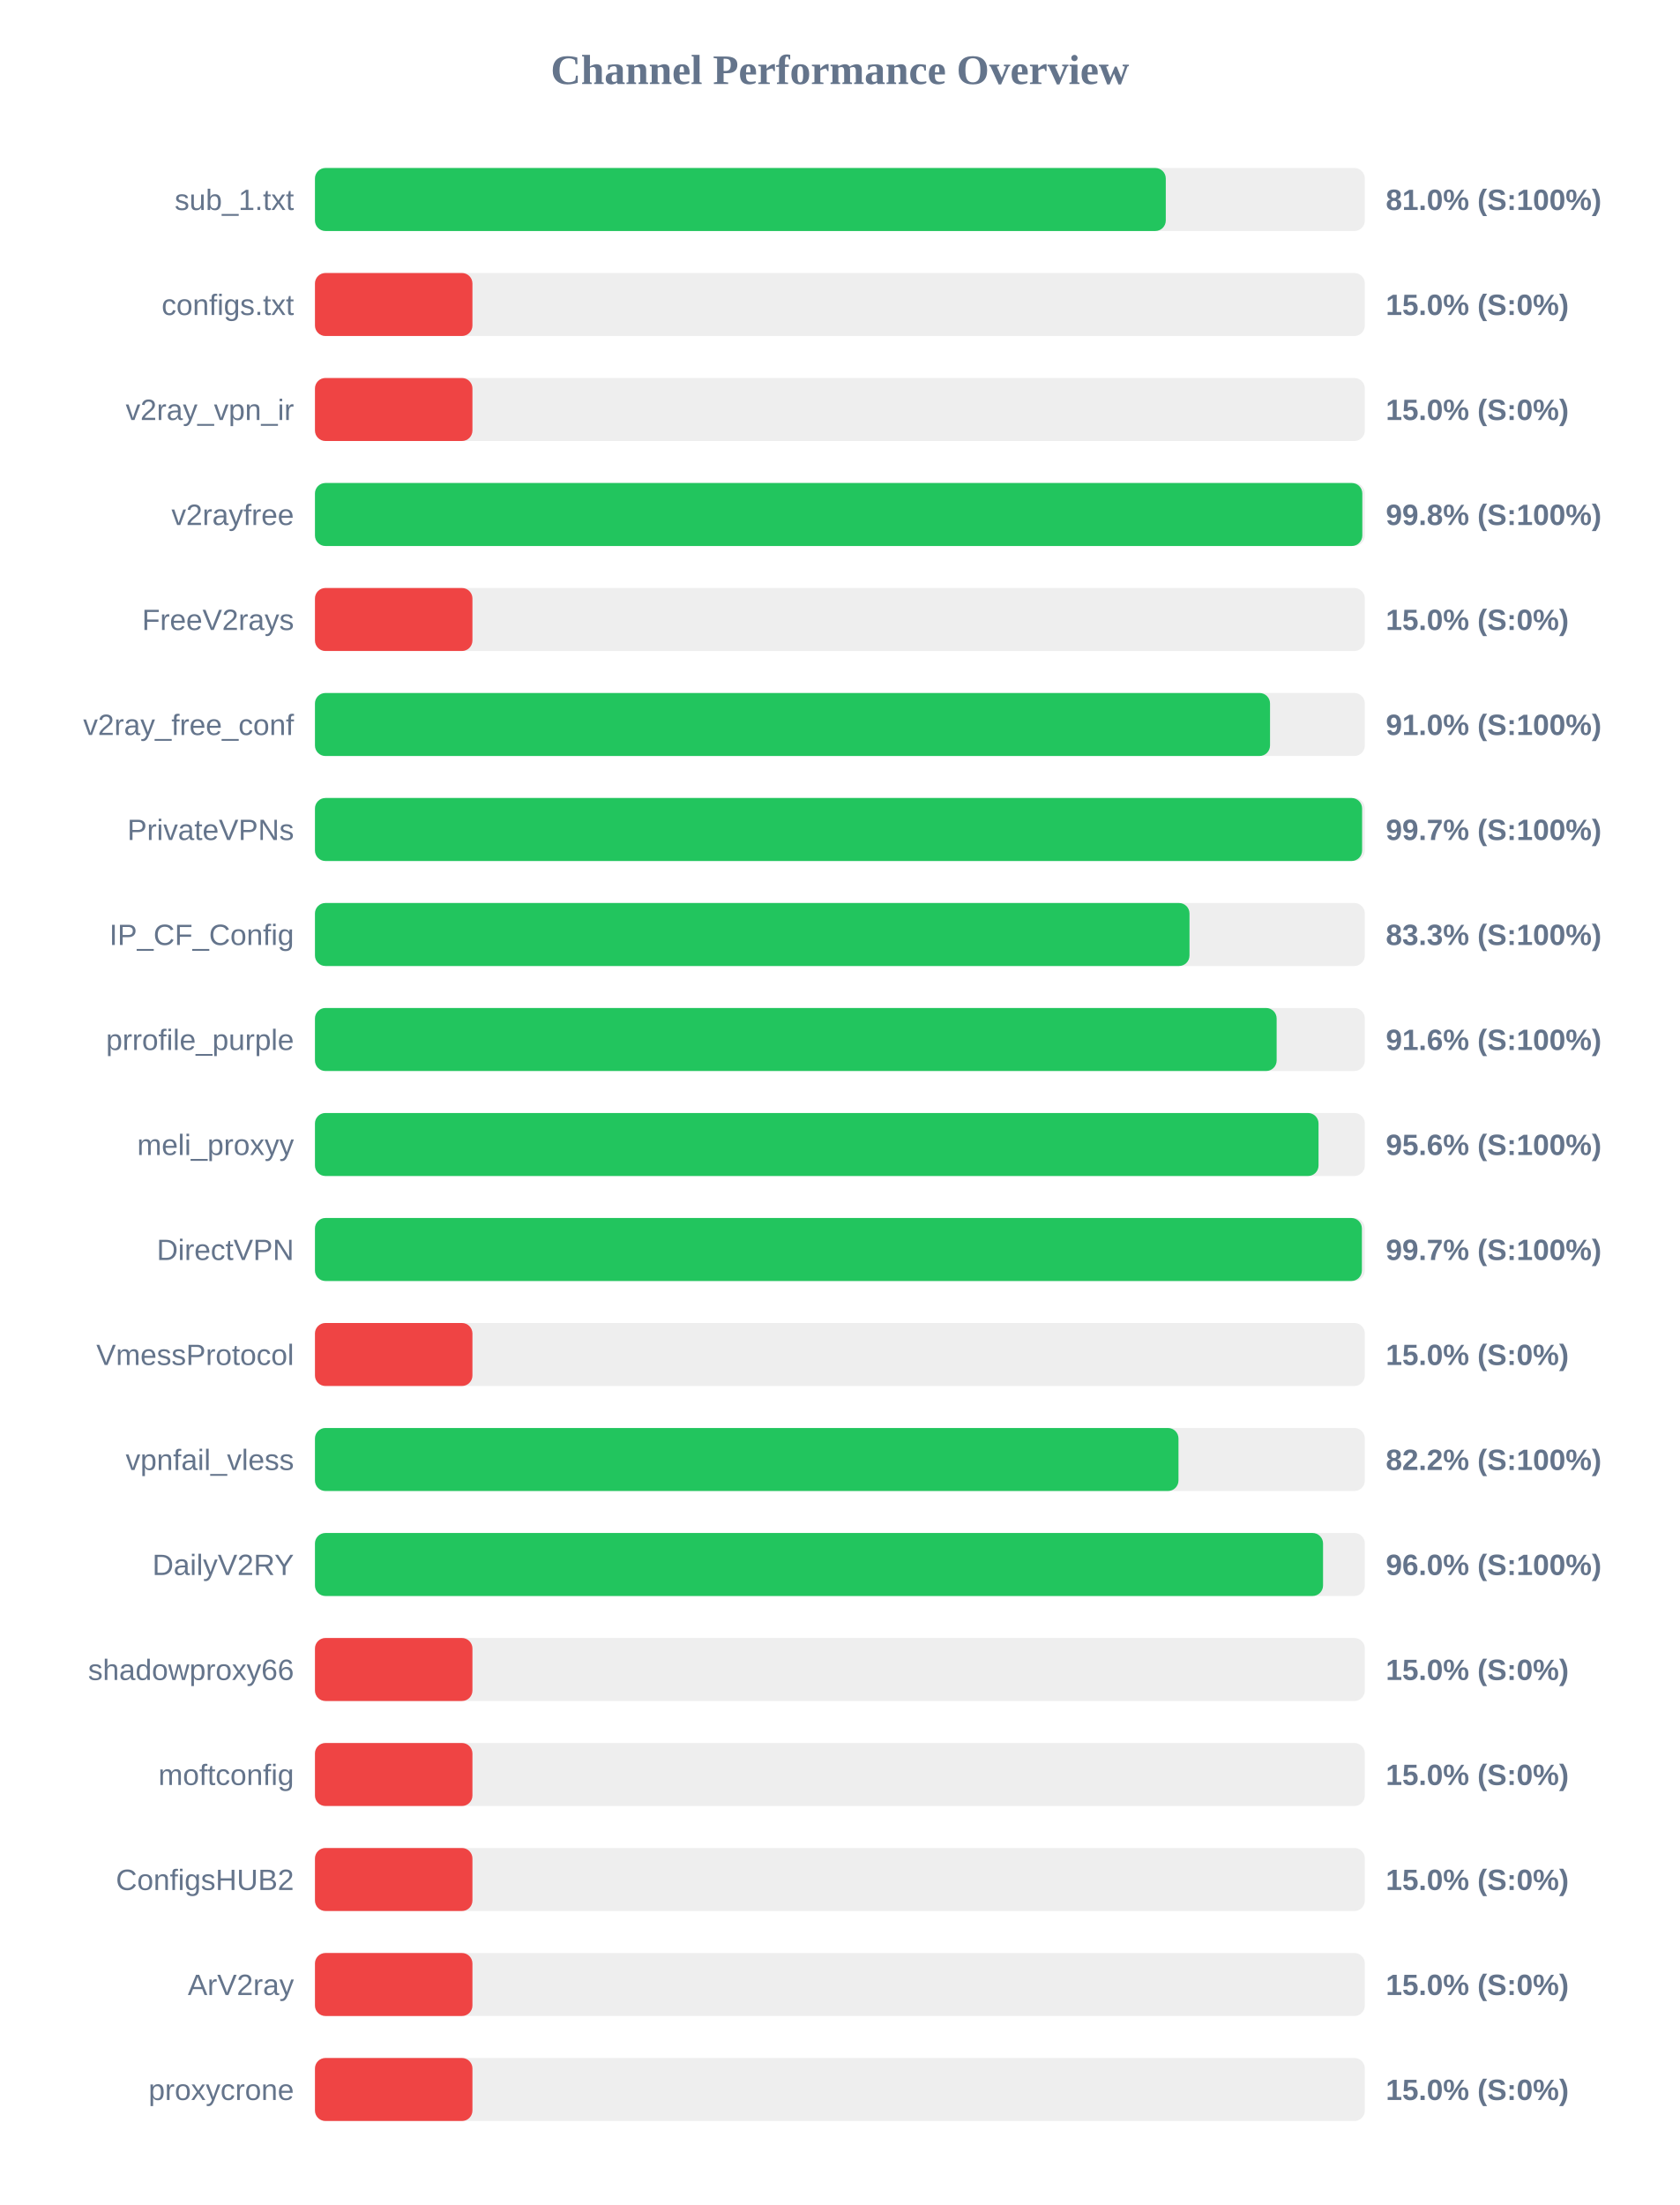
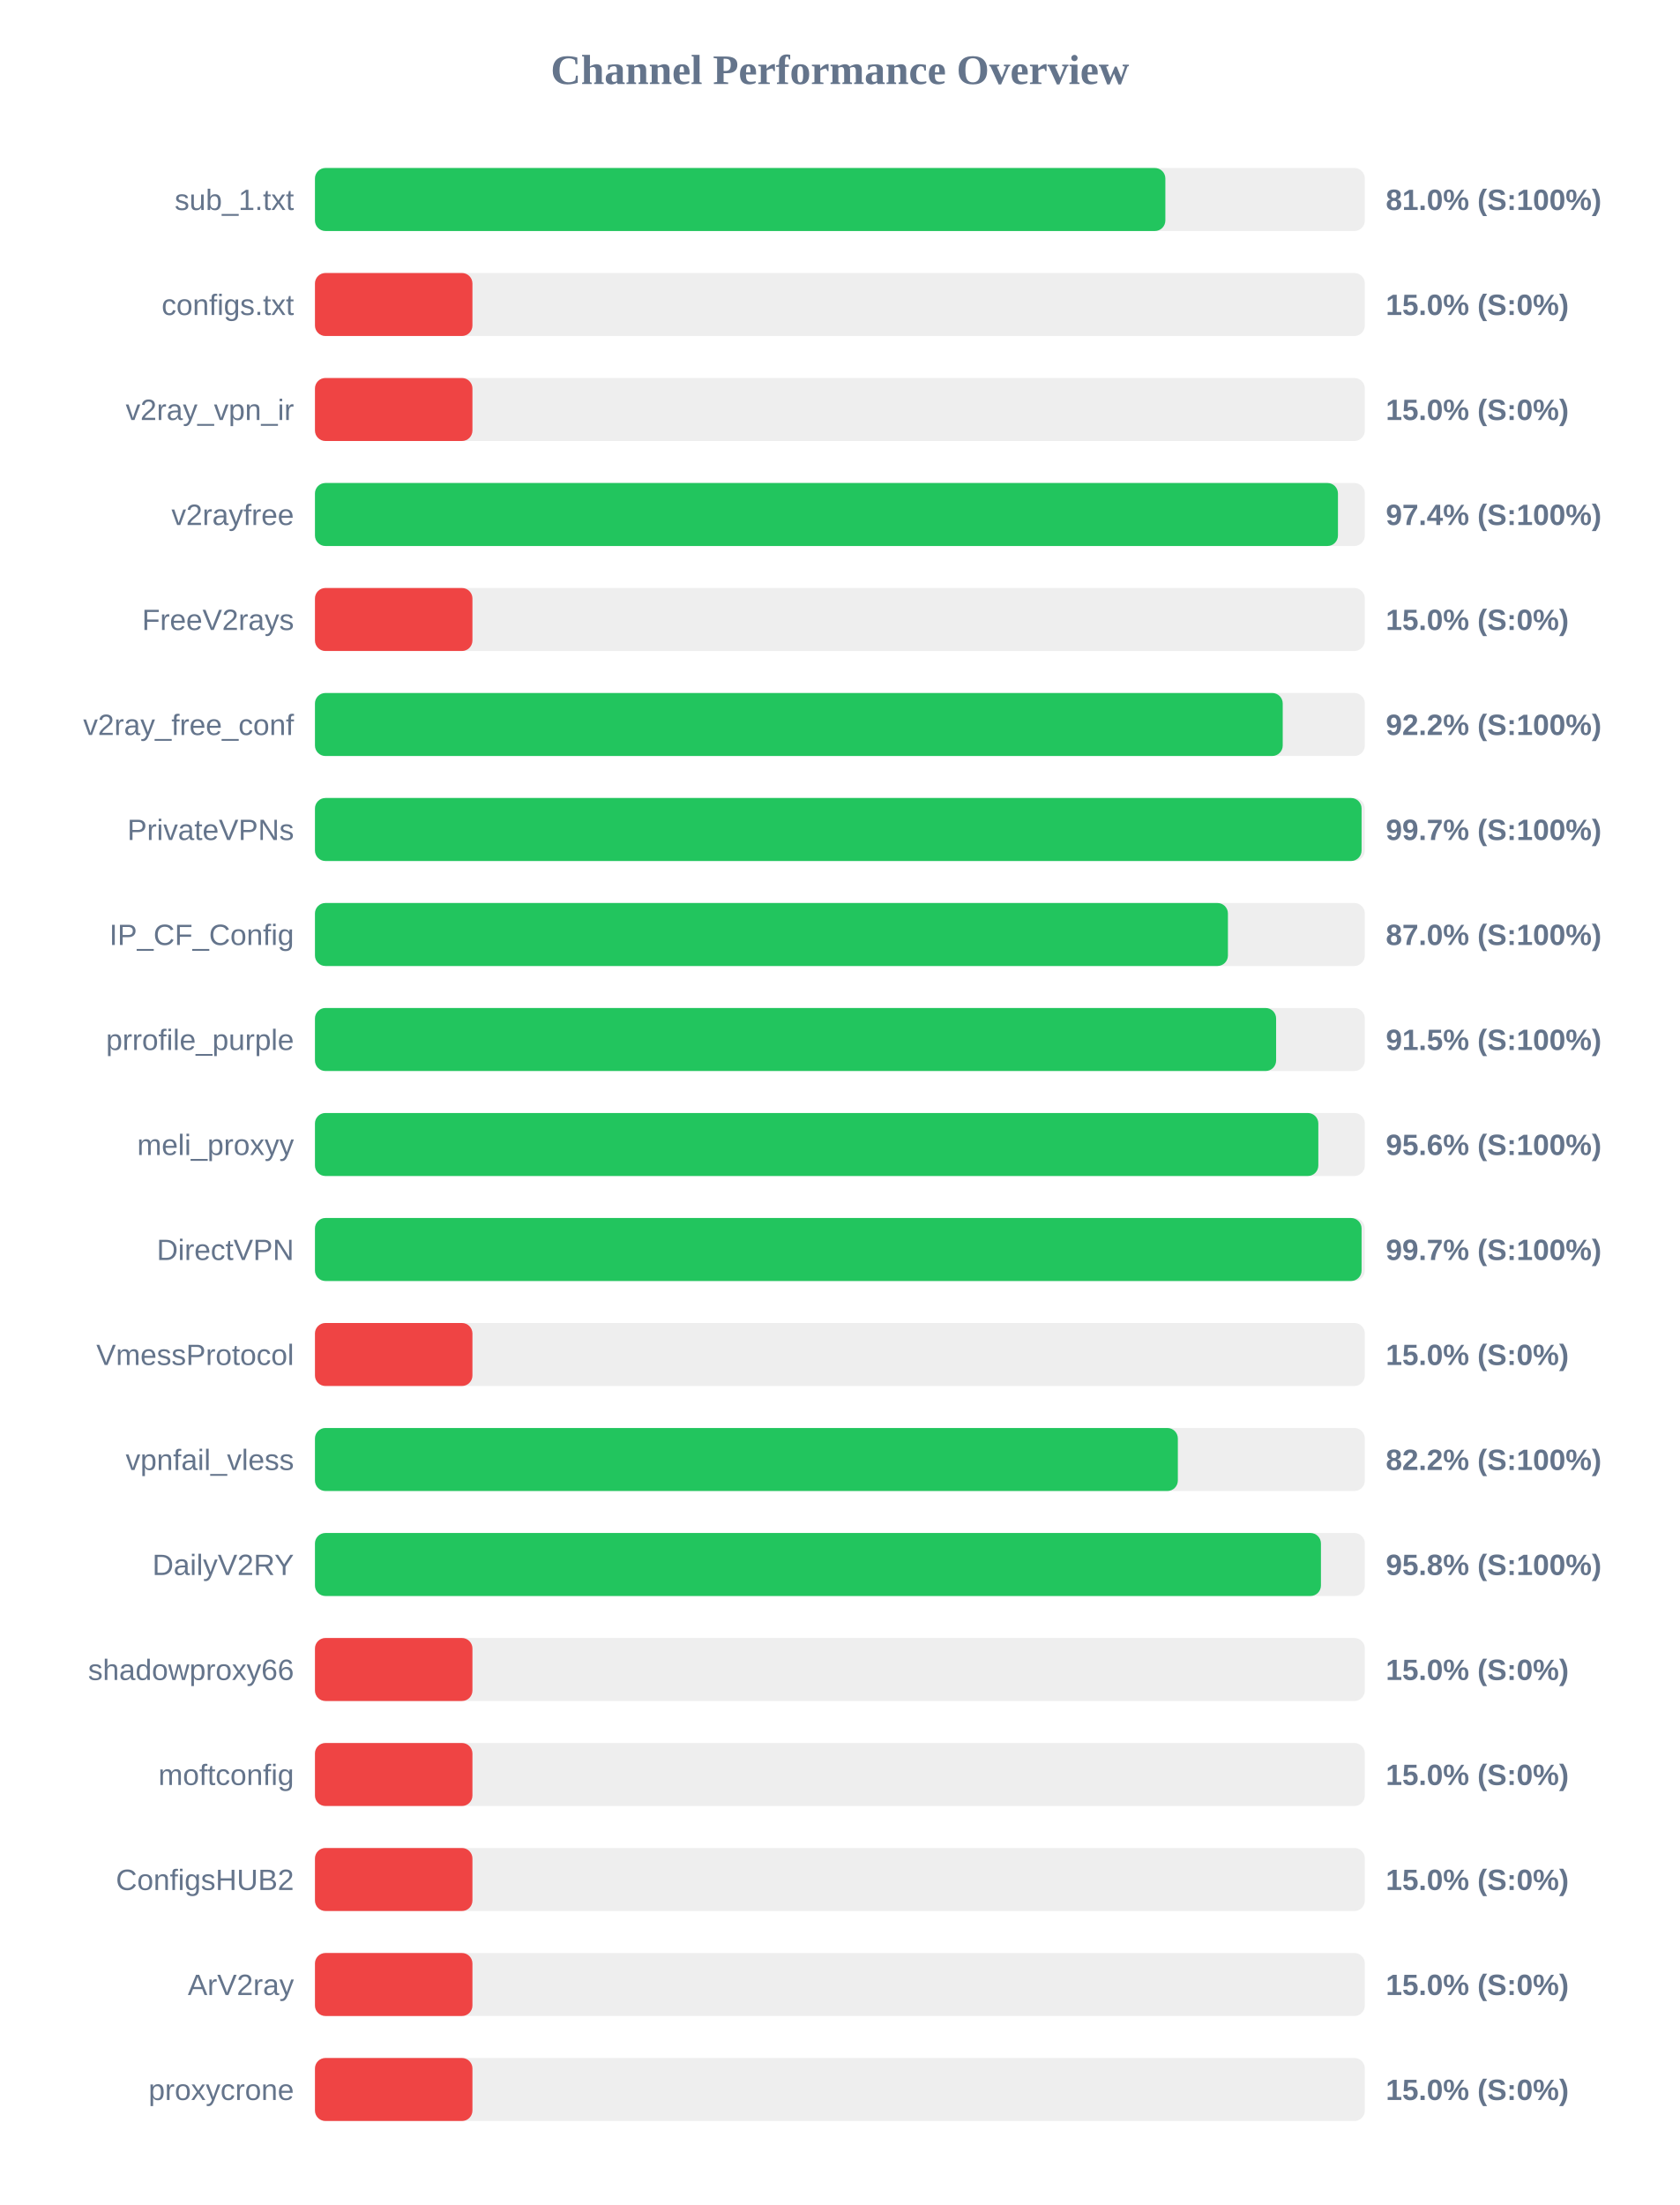
<svg xmlns="http://www.w3.org/2000/svg" width="800" height="1050" version="1.1">
  <style>
        .row { font: 14px Arial; fill: #64748b; }
        .score { font: bold 14px Arial; fill: #64748b; }
    </style>
  <text x="400" y="40" text-anchor="middle" font-size="20px" font-weight="bold" fill="#64748b">Channel Performance Overview</text>
  <rect x="150" y="80" width="500" height="30" fill="#eee" rx="5" />
-   <rect x="150" y="80" width="405.2" height="30" fill="#22c55e" rx="5" />
+   <rect x="150" y="80" width="405.0" height="30" fill="#22c55e" rx="5" />
  <text x="140" y="100" text-anchor="end" class="row">sub_1.txt</text>
  <text x="660" y="100" text-anchor="start" class="score">81.0% (S:100%)</text>
  <rect x="150" y="130" width="500" height="30" fill="#eee" rx="5" />
  <rect x="150" y="130" width="75.0" height="30" fill="#ef4444" rx="5" />
  <text x="140" y="150" text-anchor="end" class="row">configs.txt</text>
  <text x="660" y="150" text-anchor="start" class="score">15.0% (S:0%)</text>
  <rect x="150" y="180" width="500" height="30" fill="#eee" rx="5" />
  <rect x="150" y="180" width="75.0" height="30" fill="#ef4444" rx="5" />
  <text x="140" y="200" text-anchor="end" class="row">v2ray_vpn_ir</text>
  <text x="660" y="200" text-anchor="start" class="score">15.0% (S:0%)</text>
  <rect x="150" y="230" width="500" height="30" fill="#eee" rx="5" />
-   <rect x="150" y="230" width="498.8" height="30" fill="#22c55e" rx="5" />
+   <rect x="150" y="230" width="487.2" height="30" fill="#22c55e" rx="5" />
  <text x="140" y="250" text-anchor="end" class="row">v2rayfree</text>
-   <text x="660" y="250" text-anchor="start" class="score">99.8% (S:100%)</text>
+   <text x="660" y="250" text-anchor="start" class="score">97.4% (S:100%)</text>
  <rect x="150" y="280" width="500" height="30" fill="#eee" rx="5" />
  <rect x="150" y="280" width="75.0" height="30" fill="#ef4444" rx="5" />
  <text x="140" y="300" text-anchor="end" class="row">FreeV2rays</text>
  <text x="660" y="300" text-anchor="start" class="score">15.0% (S:0%)</text>
  <rect x="150" y="330" width="500" height="30" fill="#eee" rx="5" />
-   <rect x="150" y="330" width="454.85" height="30" fill="#22c55e" rx="5" />
+   <rect x="150" y="330" width="460.9" height="30" fill="#22c55e" rx="5" />
  <text x="140" y="350" text-anchor="end" class="row">v2ray_free_conf</text>
-   <text x="660" y="350" text-anchor="start" class="score">91.0% (S:100%)</text>
+   <text x="660" y="350" text-anchor="start" class="score">92.2% (S:100%)</text>
  <rect x="150" y="380" width="500" height="30" fill="#eee" rx="5" />
-   <rect x="150" y="380" width="498.7" height="30" fill="#22c55e" rx="5" />
+   <rect x="150" y="380" width="498.45" height="30" fill="#22c55e" rx="5" />
  <text x="140" y="400" text-anchor="end" class="row">PrivateVPNs</text>
  <text x="660" y="400" text-anchor="start" class="score">99.7% (S:100%)</text>
  <rect x="150" y="430" width="500" height="30" fill="#eee" rx="5" />
-   <rect x="150" y="430" width="416.5" height="30" fill="#22c55e" rx="5" />
+   <rect x="150" y="430" width="434.8" height="30" fill="#22c55e" rx="5" />
  <text x="140" y="450" text-anchor="end" class="row">IP_CF_Config</text>
-   <text x="660" y="450" text-anchor="start" class="score">83.3% (S:100%)</text>
+   <text x="660" y="450" text-anchor="start" class="score">87.0% (S:100%)</text>
  <rect x="150" y="480" width="500" height="30" fill="#eee" rx="5" />
-   <rect x="150" y="480" width="458.0" height="30" fill="#22c55e" rx="5" />
+   <rect x="150" y="480" width="457.75" height="30" fill="#22c55e" rx="5" />
  <text x="140" y="500" text-anchor="end" class="row">prrofile_purple</text>
-   <text x="660" y="500" text-anchor="start" class="score">91.6% (S:100%)</text>
+   <text x="660" y="500" text-anchor="start" class="score">91.5% (S:100%)</text>
  <rect x="150" y="530" width="500" height="30" fill="#eee" rx="5" />
-   <rect x="150" y="530" width="477.95" height="30" fill="#22c55e" rx="5" />
+   <rect x="150" y="530" width="477.85" height="30" fill="#22c55e" rx="5" />
  <text x="140" y="550" text-anchor="end" class="row">meli_proxyy</text>
  <text x="660" y="550" text-anchor="start" class="score">95.6% (S:100%)</text>
  <rect x="150" y="580" width="500" height="30" fill="#eee" rx="5" />
-   <rect x="150" y="580" width="498.6" height="30" fill="#22c55e" rx="5" />
+   <rect x="150" y="580" width="498.45" height="30" fill="#22c55e" rx="5" />
  <text x="140" y="600" text-anchor="end" class="row">DirectVPN</text>
  <text x="660" y="600" text-anchor="start" class="score">99.7% (S:100%)</text>
  <rect x="150" y="630" width="500" height="30" fill="#eee" rx="5" />
  <rect x="150" y="630" width="75.0" height="30" fill="#ef4444" rx="5" />
  <text x="140" y="650" text-anchor="end" class="row">VmessProtocol</text>
  <text x="660" y="650" text-anchor="start" class="score">15.0% (S:0%)</text>
  <rect x="150" y="680" width="500" height="30" fill="#eee" rx="5" />
-   <rect x="150" y="680" width="411.25" height="30" fill="#22c55e" rx="5" />
+   <rect x="150" y="680" width="410.95" height="30" fill="#22c55e" rx="5" />
  <text x="140" y="700" text-anchor="end" class="row">vpnfail_vless</text>
  <text x="660" y="700" text-anchor="start" class="score">82.2% (S:100%)</text>
  <rect x="150" y="730" width="500" height="30" fill="#eee" rx="5" />
-   <rect x="150" y="730" width="480.1" height="30" fill="#22c55e" rx="5" />
+   <rect x="150" y="730" width="479.1" height="30" fill="#22c55e" rx="5" />
  <text x="140" y="750" text-anchor="end" class="row">DailyV2RY</text>
-   <text x="660" y="750" text-anchor="start" class="score">96.0% (S:100%)</text>
+   <text x="660" y="750" text-anchor="start" class="score">95.8% (S:100%)</text>
  <rect x="150" y="780" width="500" height="30" fill="#eee" rx="5" />
  <rect x="150" y="780" width="75.0" height="30" fill="#ef4444" rx="5" />
  <text x="140" y="800" text-anchor="end" class="row">shadowproxy66</text>
  <text x="660" y="800" text-anchor="start" class="score">15.0% (S:0%)</text>
  <rect x="150" y="830" width="500" height="30" fill="#eee" rx="5" />
  <rect x="150" y="830" width="75.0" height="30" fill="#ef4444" rx="5" />
  <text x="140" y="850" text-anchor="end" class="row">moftconfig</text>
  <text x="660" y="850" text-anchor="start" class="score">15.0% (S:0%)</text>
  <rect x="150" y="880" width="500" height="30" fill="#eee" rx="5" />
  <rect x="150" y="880" width="75.0" height="30" fill="#ef4444" rx="5" />
  <text x="140" y="900" text-anchor="end" class="row">ConfigsHUB2</text>
  <text x="660" y="900" text-anchor="start" class="score">15.0% (S:0%)</text>
  <rect x="150" y="930" width="500" height="30" fill="#eee" rx="5" />
  <rect x="150" y="930" width="75.0" height="30" fill="#ef4444" rx="5" />
  <text x="140" y="950" text-anchor="end" class="row">ArV2ray</text>
  <text x="660" y="950" text-anchor="start" class="score">15.0% (S:0%)</text>
  <rect x="150" y="980" width="500" height="30" fill="#eee" rx="5" />
  <rect x="150" y="980" width="75.0" height="30" fill="#ef4444" rx="5" />
  <text x="140" y="1000" text-anchor="end" class="row">proxycrone</text>
  <text x="660" y="1000" text-anchor="start" class="score">15.0% (S:0%)</text>
</svg>
